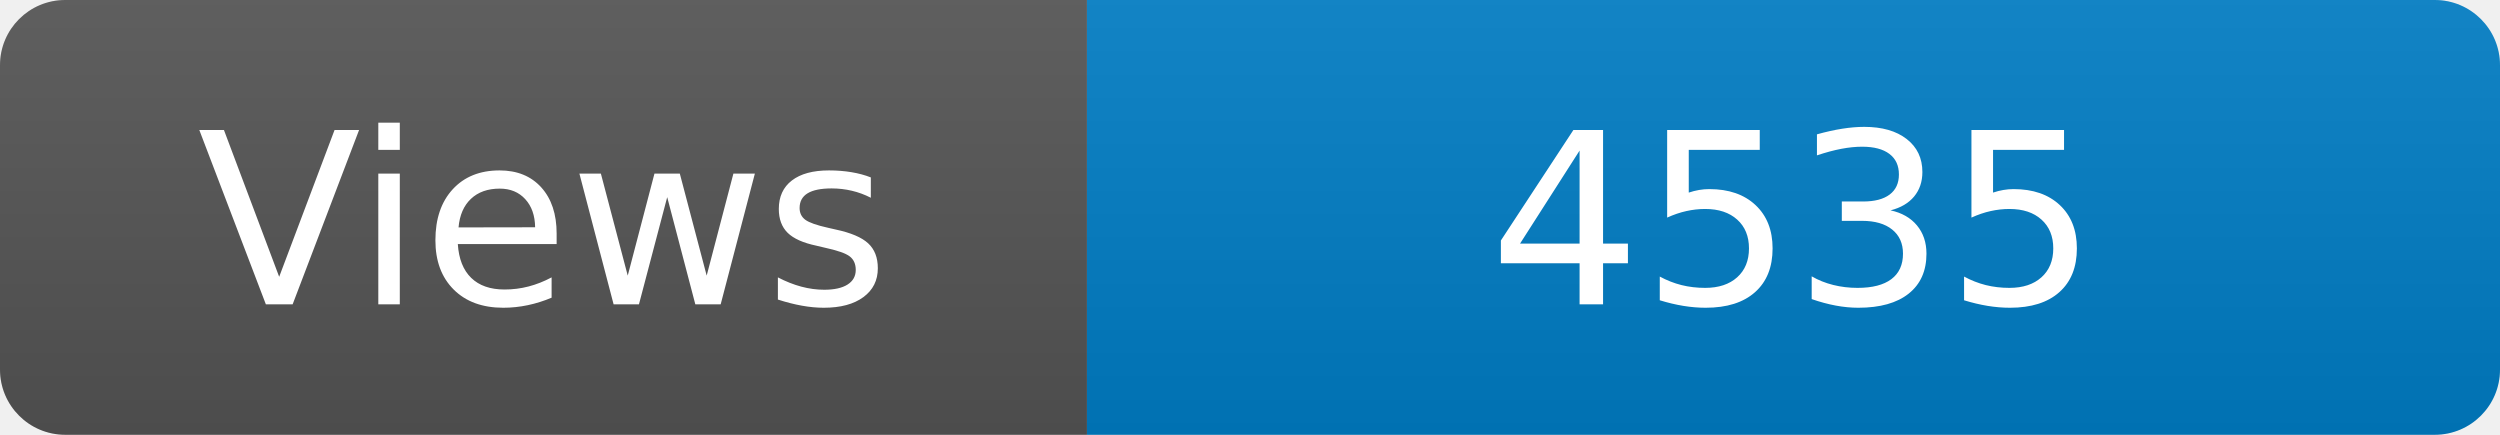
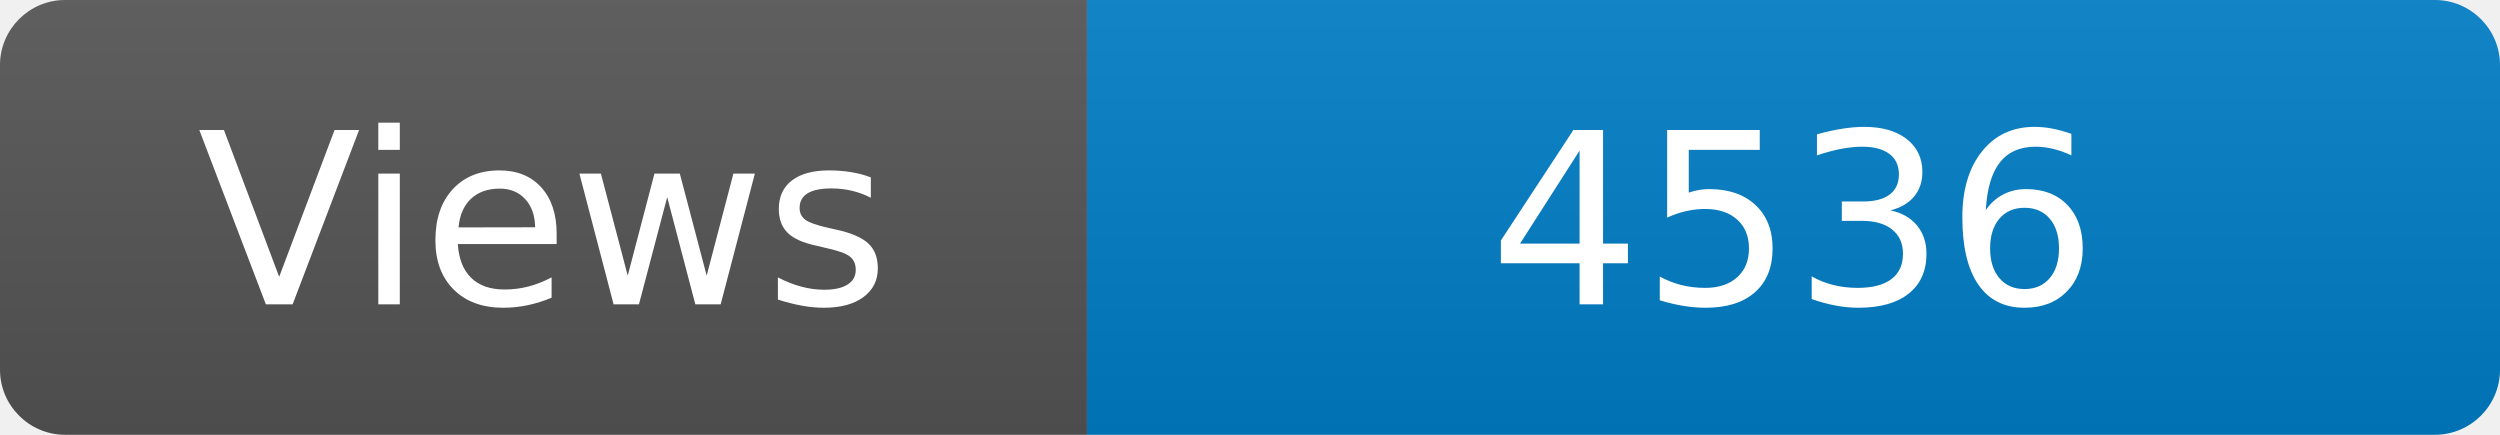
<svg xmlns="http://www.w3.org/2000/svg" width="115" height="20" role="img" aria-label="Maintained?: yes">
  <linearGradient id="s" x2="0" y2="100%">
    <stop offset="0" stop-color="#bbb" stop-opacity=".1" />
    <stop offset="1" stop-opacity=".1" />
  </linearGradient>
  <clipPath id="r">
    <rect width="115" height="20" rx="3" fill="#fff" />
  </clipPath>
  <g clip-path="url(#r)">
    <rect width="50" height="20" fill="#555" />
    <rect x="50" width="160" height="20" fill="#007ec6" />
    <rect width="115" height="20" fill="url(#s)" />
  </g>
  <g fill="#fff" text-anchor="middle" font-family="Verdana,Geneva,DejaVu Sans,sans-serif" font-size="110">
    <text x="250" y="140" transform="scale(.1)" fill="#fff">Views</text>
-     <text x="825" y="140" transform="scale(.1)" fill="#fff">4535</text>
+     <text x="825" y="140" transform="scale(.1)" fill="#fff">4536</text>
  </g>
</svg>
